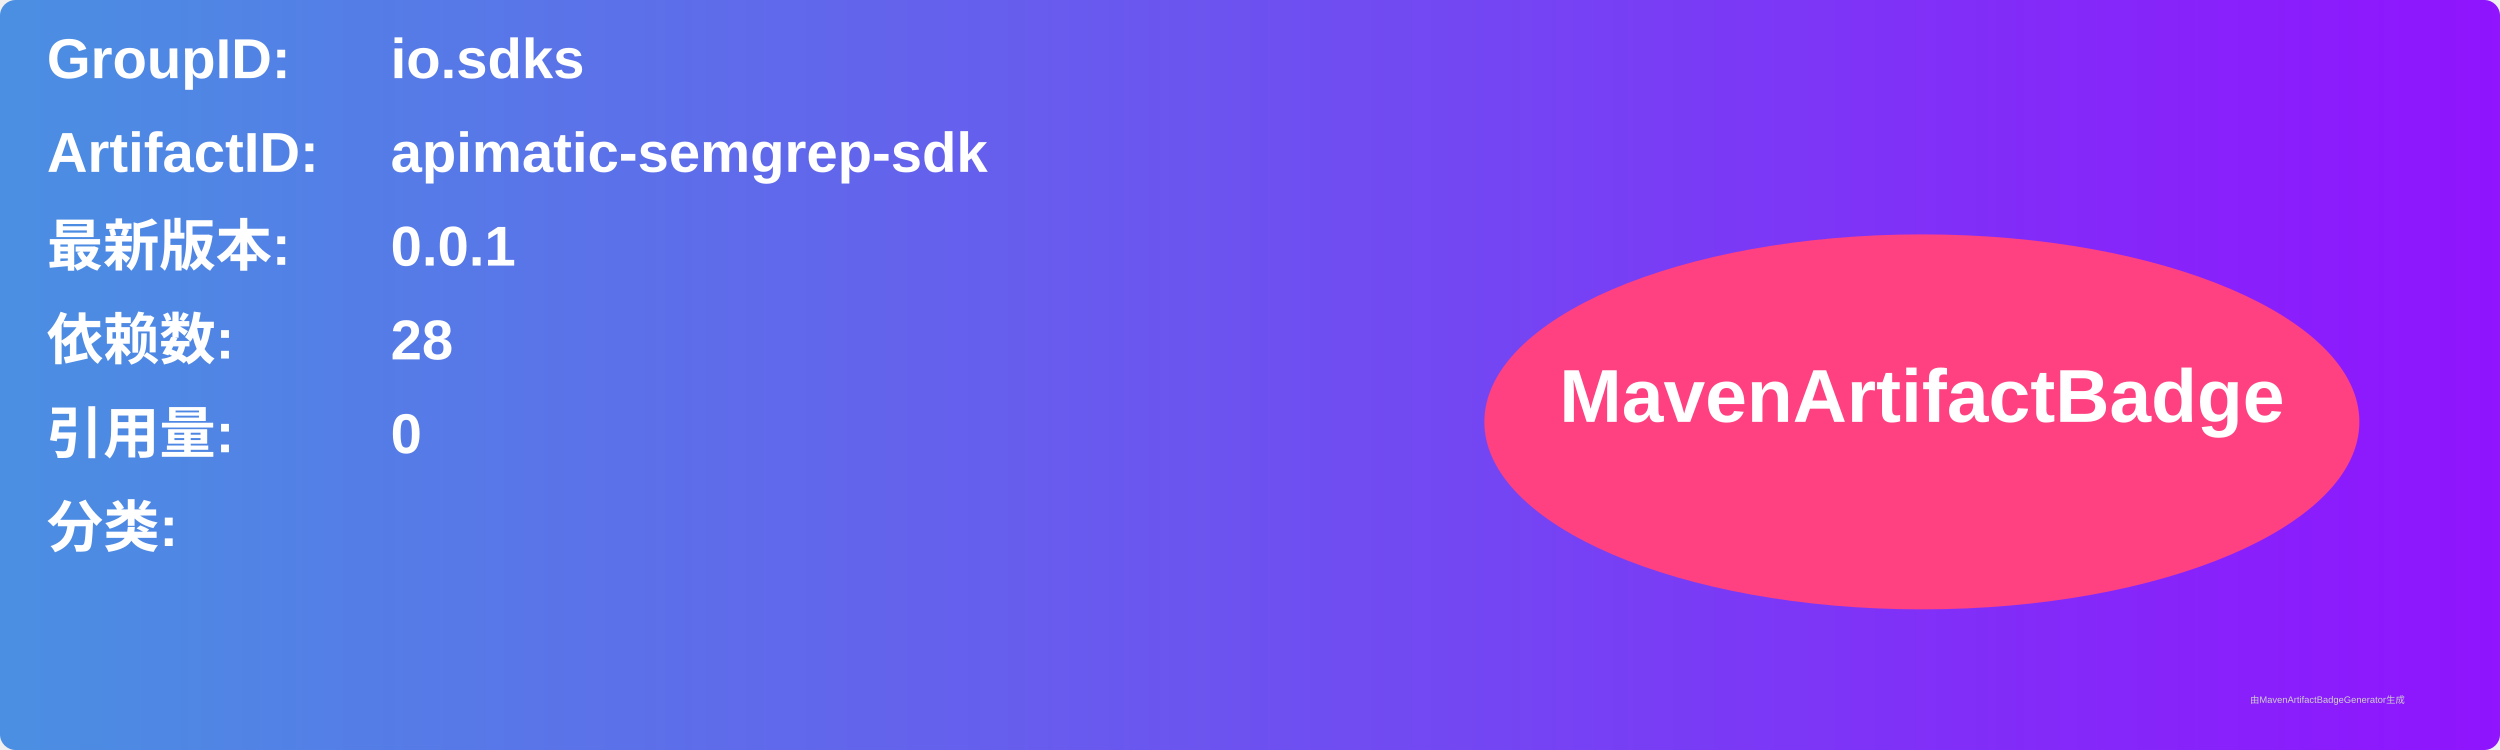
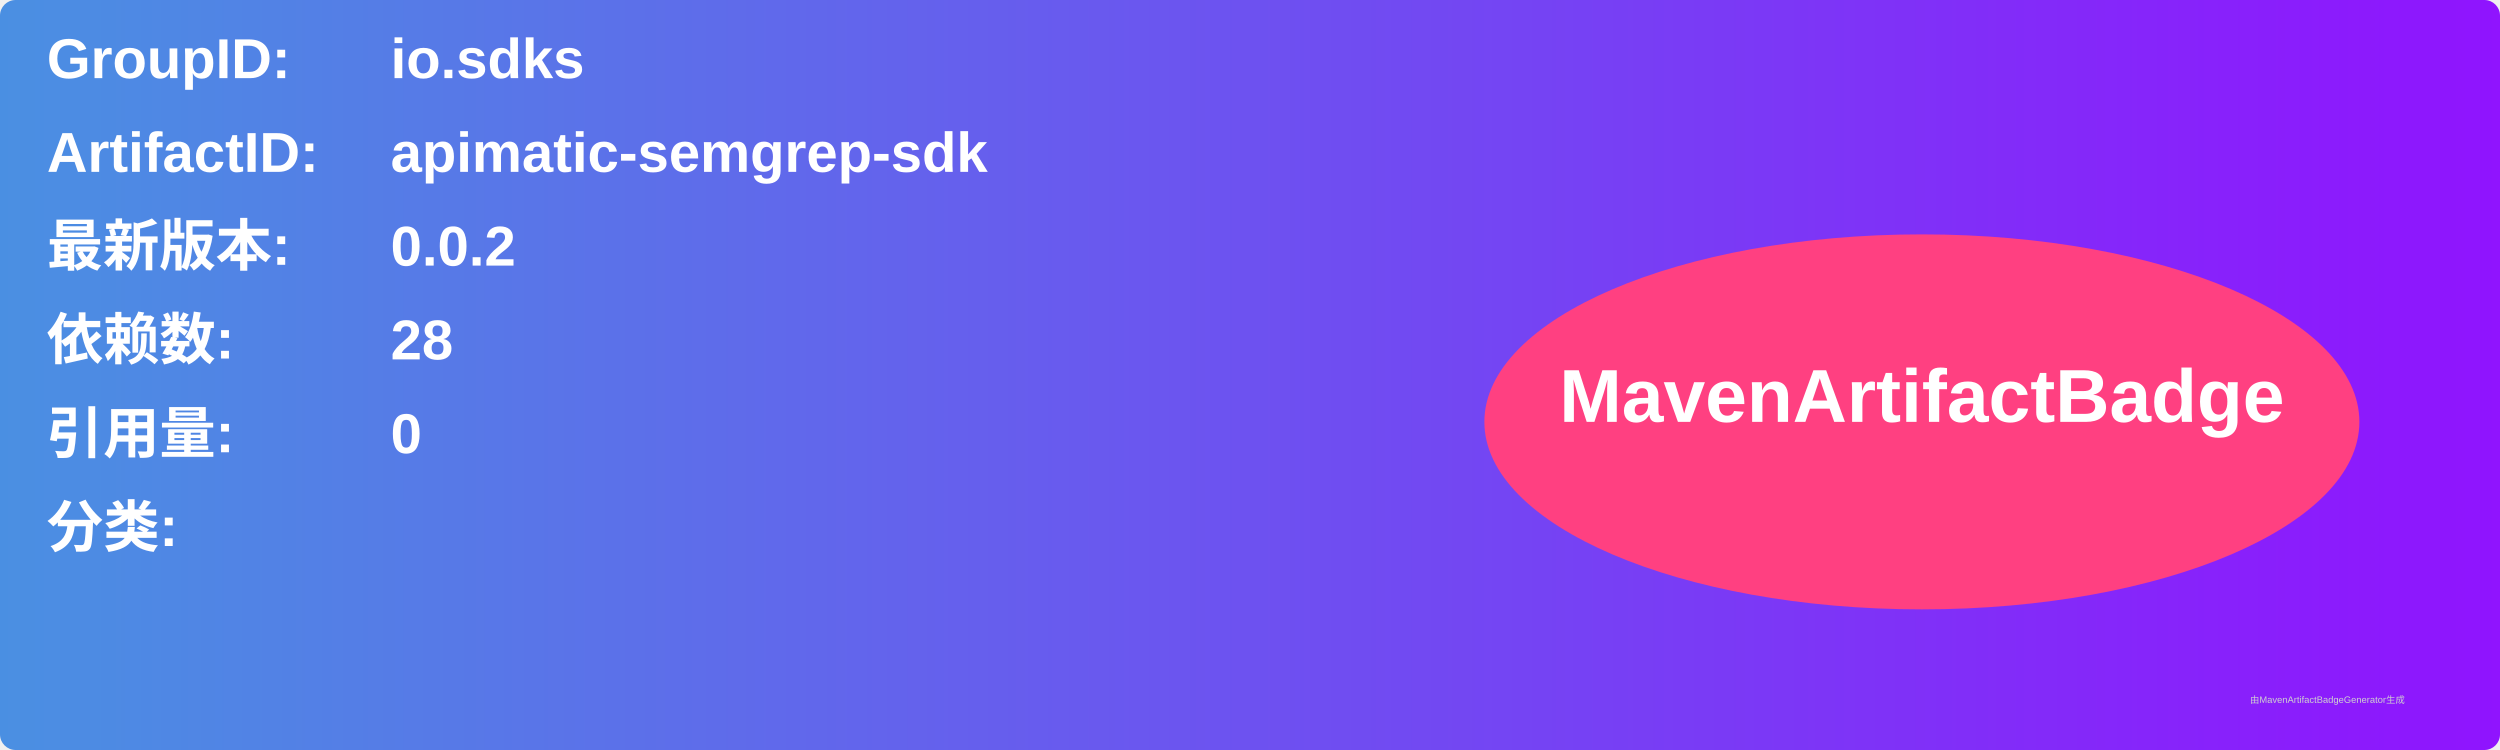
<svg xmlns="http://www.w3.org/2000/svg" width="800" height="240" viewBox="0 0 800 240">
  <linearGradient id="grad" x1="0%" y1="0%" x2="100%" y2="0%">
    <stop offset="0%" stop-color="#4a90e2" />
    <stop offset="100%" stop-color="#9013fe" />
  </linearGradient>
  <rect width="100%" height="100%" rx="5" ry="5" fill="url(#grad)" />
  <g transform="translate(15, 15)">
    <text x="0" y="10" font-family="Arial" font-size="18" fill="white" font-weight="bold" width="260">GroupID:</text>
    <text x="110" y="10" font-family="Arial" font-size="18" fill="white" font-weight="bold" width="460">io.sdks</text>
    <text x="0" y="40" font-family="Arial" font-size="18" fill="white" font-weight="bold" width="260">ArtifactID:</text>
    <text x="110" y="40" font-family="Arial" font-size="18" fill="white" font-weight="bold" width="460">apimatic-semgrep-sdk</text>
    <text x="0" y="70" font-family="Arial" font-size="18" fill="white" font-weight="bold">最新版本:</text>
    <text x="110" y="70" font-family="Arial" font-size="18" fill="white" font-weight="bold">
-       <tspan font-weight="bold">0.0.1</tspan>
+       <tspan font-weight="bold">0.0.2</tspan>
    </text>
    <text x="0" y="100" font-family="Arial" font-size="18" fill="white" font-weight="bold">依赖数: </text>
    <text x="110" y="100" font-family="Arial" font-size="18" fill="white">
      <tspan font-weight="bold">28</tspan>
    </text>
    <text x="0" y="130" font-family="Arial" font-size="18" fill="white" font-weight="bold">引用量: </text>
    <text x="110" y="130" font-family="Arial" font-size="18" fill="white">
      <tspan font-weight="bold">0</tspan>
    </text>
    <text x="0" y="160" font-family="Arial" font-size="18" fill="white" font-weight="bold">分类:</text>
    <text x="10" y="190" font-family="Arial" font-size="10" fill="white">
      <tspan font-weight="bold" />
    </text>
    <ellipse cx="600" cy="120" rx="140" ry="60" fill="#ff4081" />
    <text x="600" y="120" text-anchor="middle" font-family="Arial" font-size="24" fill="white" font-weight="bold">MavenArtifactBadge</text>
  </g>
  <text x="720" y="225" font-family="Arial" font-size="3" fill="#d0d0d0">由MavenArtifactBadgeGenerator生成</text>
</svg>
